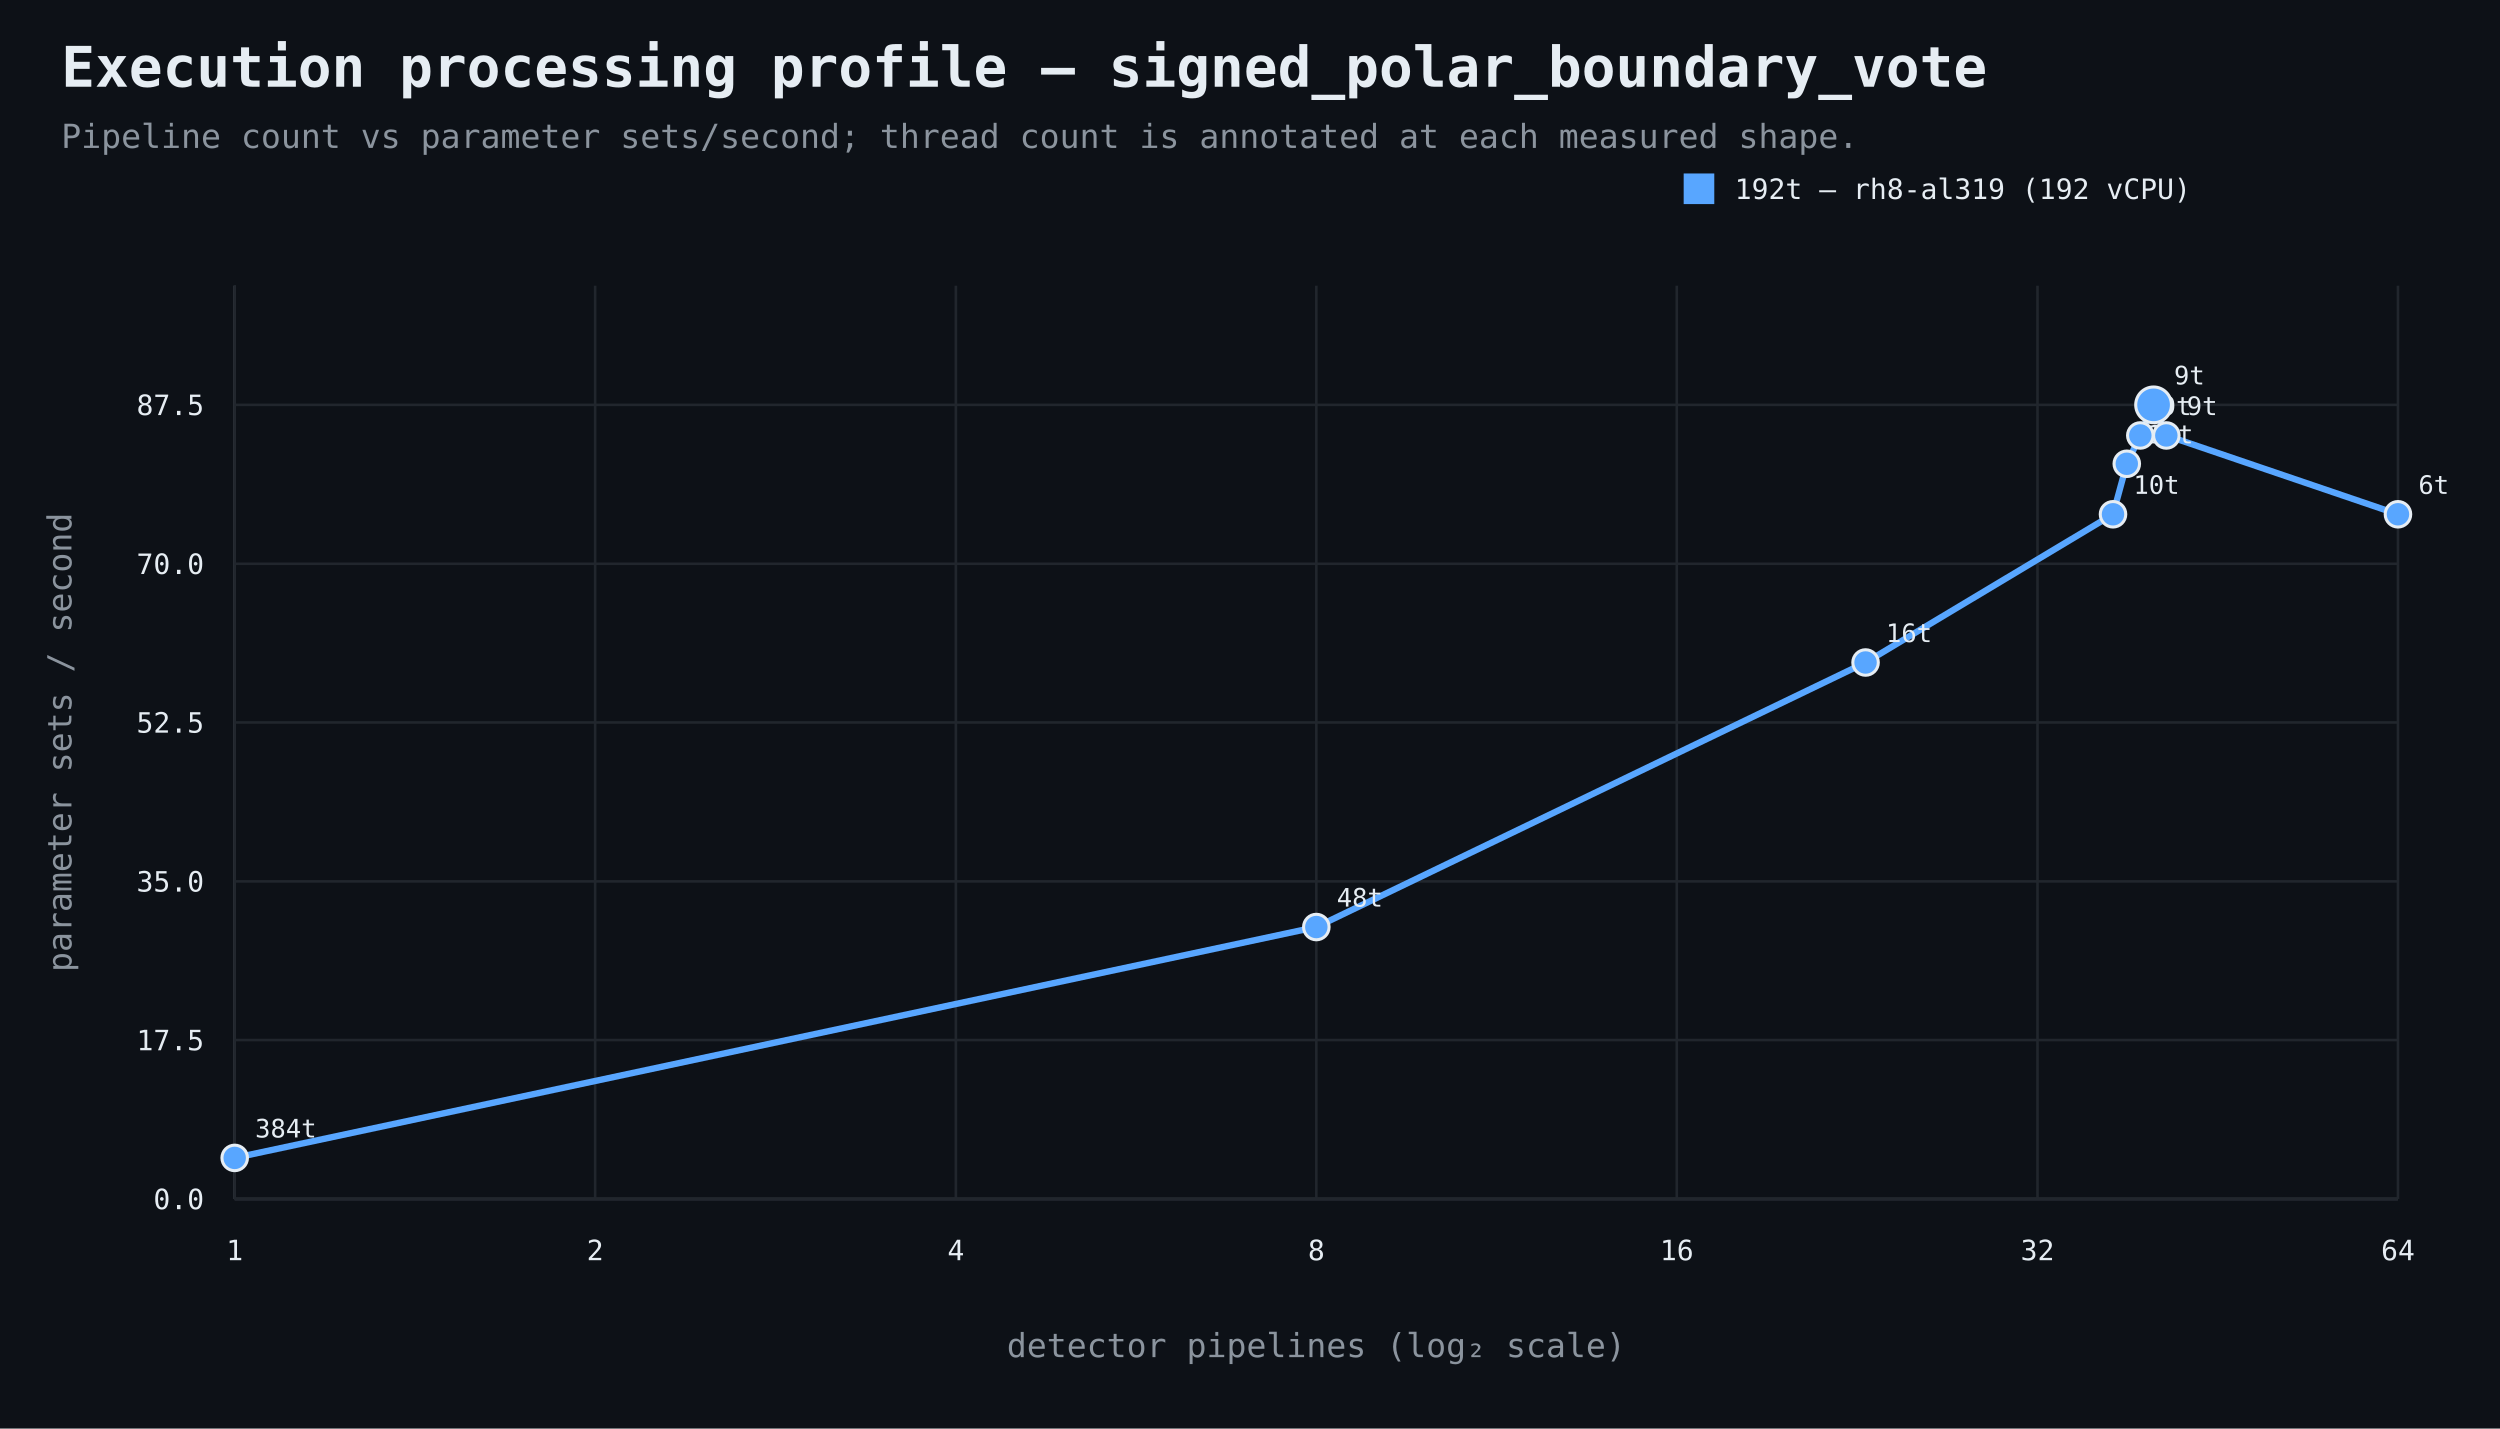
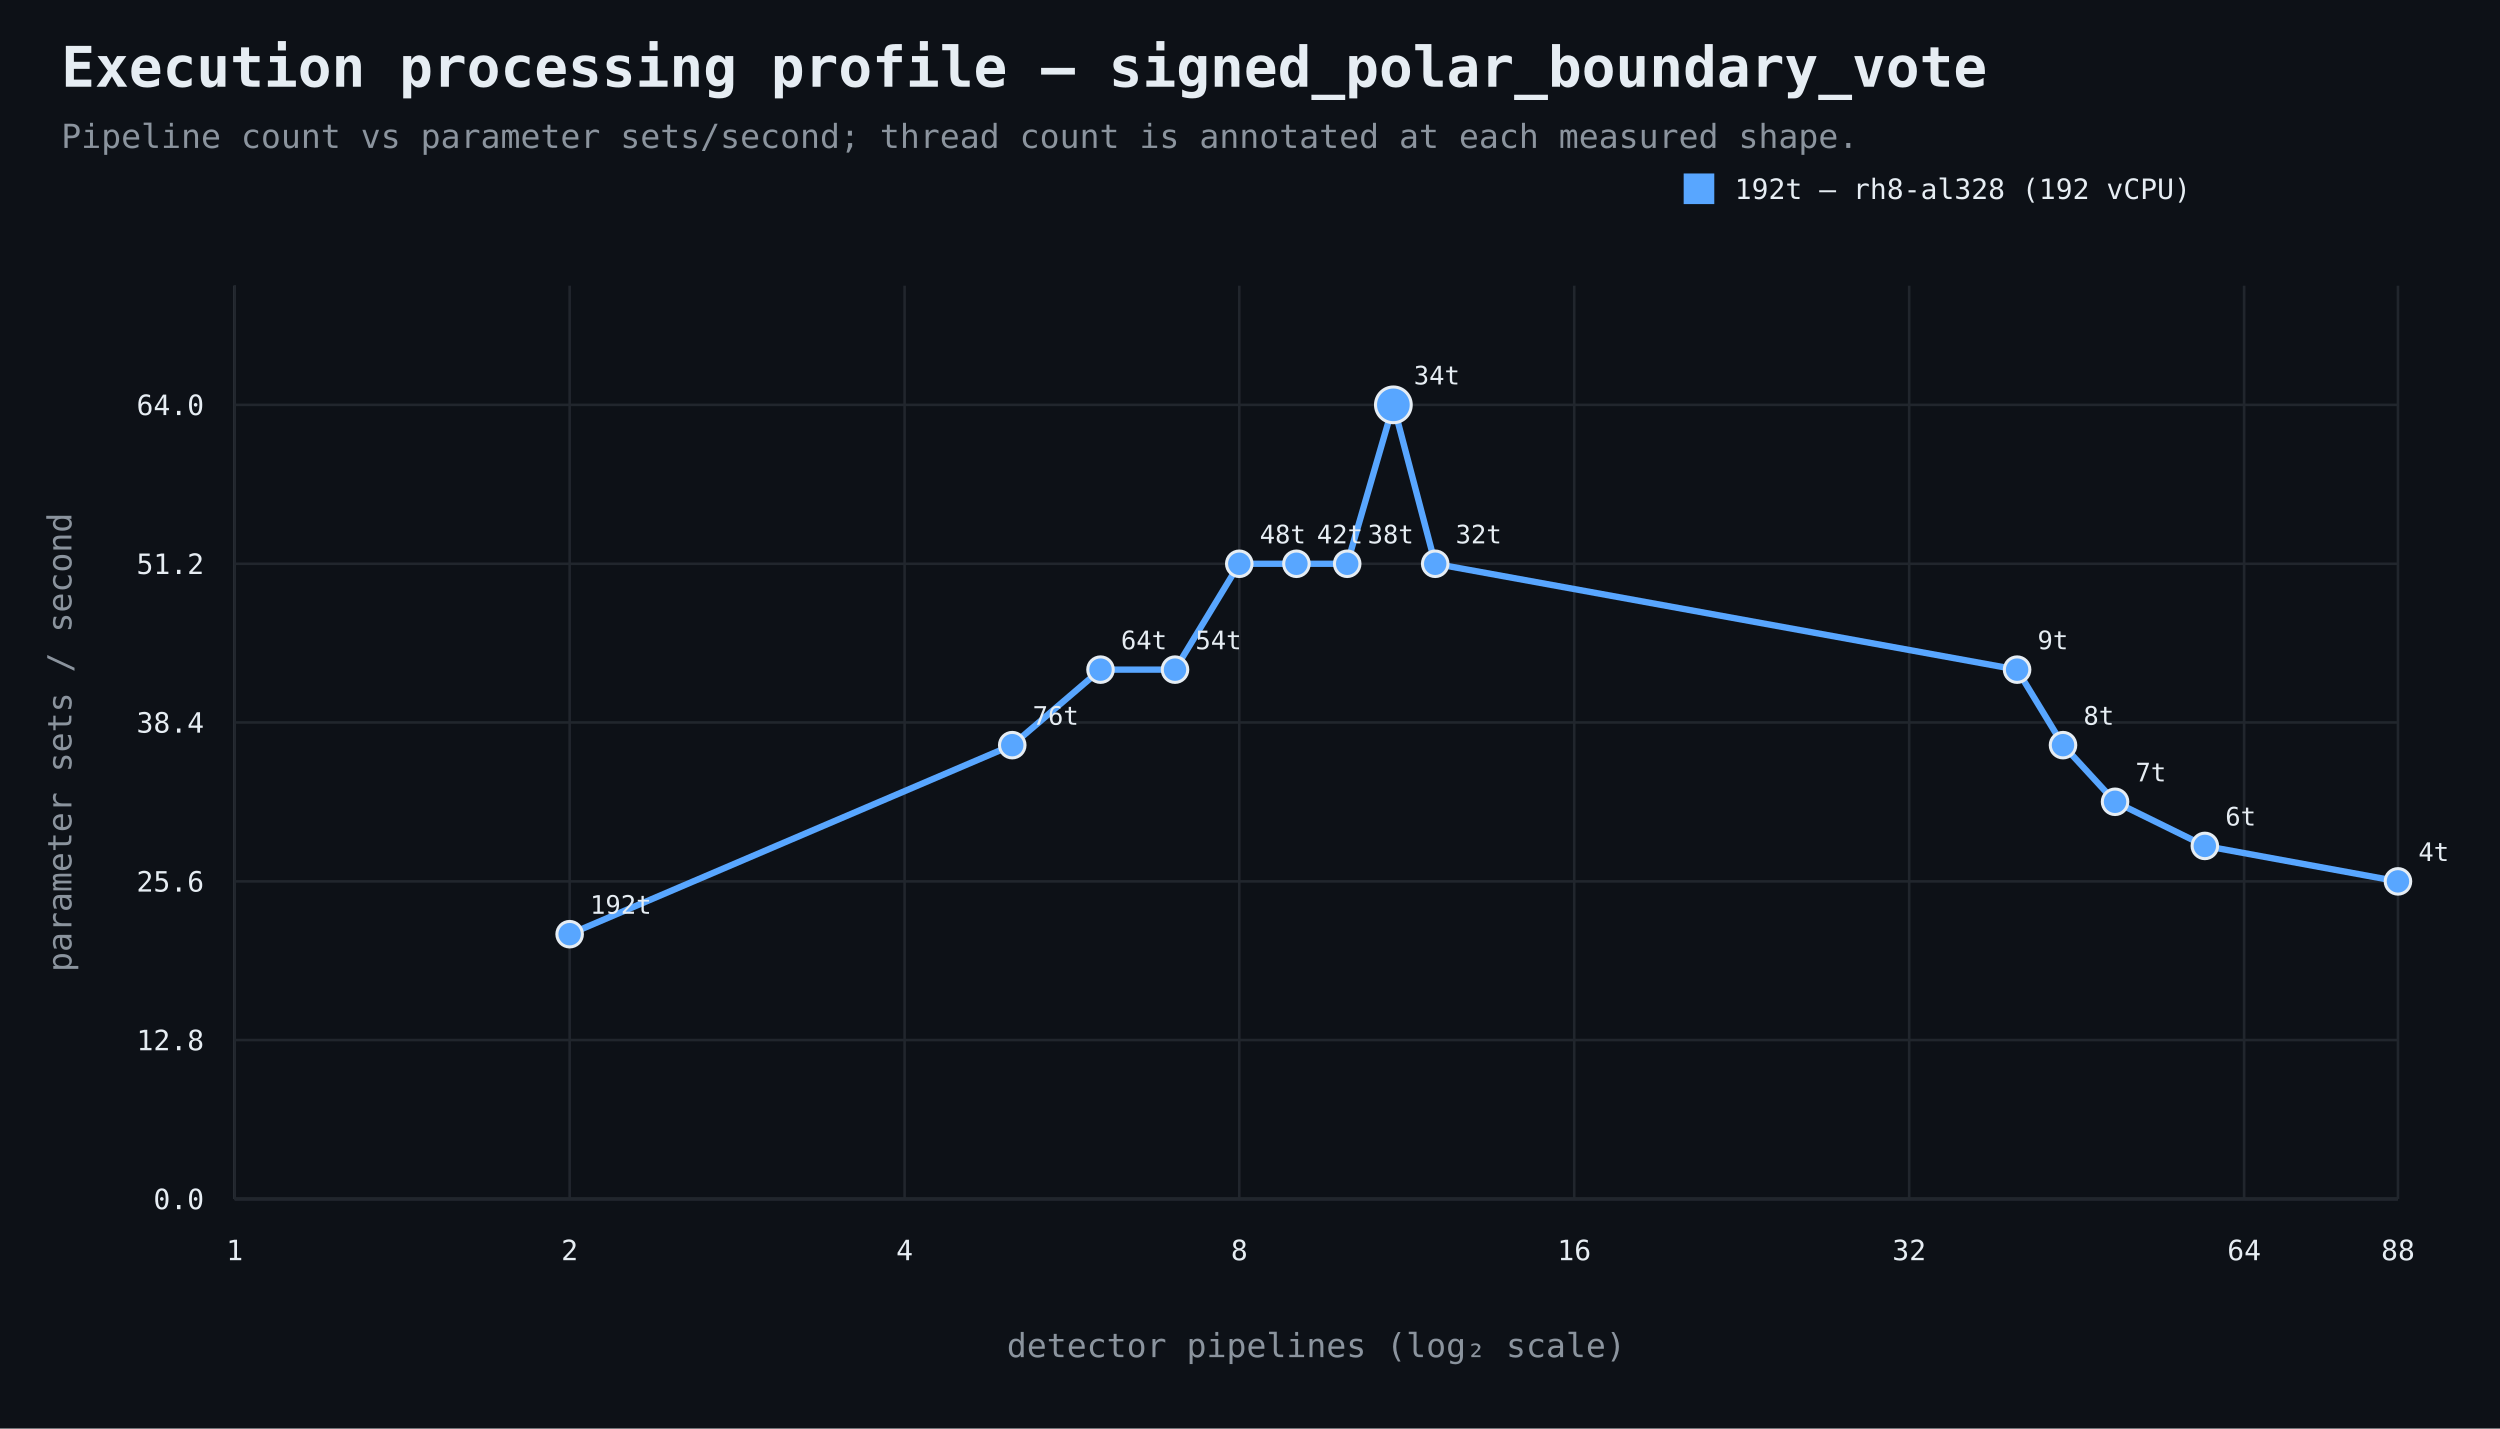
<svg xmlns="http://www.w3.org/2000/svg" width="980" height="560" viewBox="0 0 980 560">
  <rect width="100%" height="100%" fill="#0d1117" />
  <style>text{font-family:ui-monospace,SFMono-Regular,Consolas,monospace;fill:#e6edf3}.muted{fill:#8b949e}.axis{stroke:#484f58;stroke-width:1}.grid{stroke:#21262d;stroke-width:1}.point{stroke:#e6edf3;stroke-width:1.2}</style>
  <text x="24" y="34" font-size="22" font-weight="700">Execution processing profile — signed_polar_boundary_vote</text>
  <text x="24" y="58" font-size="13" class="muted">Pipeline count vs parameter sets/second; thread count is annotated at each measured shape.</text>
  <line x1="92" y1="470" x2="940" y2="470" class="axis" />
  <line x1="92" y1="112" x2="92" y2="470" class="axis" />
  <line x1="92" y1="470.0" x2="940" y2="470.0" class="grid" />
  <text x="80" y="474.0" text-anchor="end" font-size="11">0.0</text>
  <line x1="92" y1="407.7" x2="940" y2="407.7" class="grid" />
-   <text x="80" y="411.7" text-anchor="end" font-size="11">17.5</text>
+   <text x="80" y="411.7" text-anchor="end" font-size="11">12.8</text>
  <line x1="92" y1="345.5" x2="940" y2="345.5" class="grid" />
-   <text x="80" y="349.5" text-anchor="end" font-size="11">35.0</text>
+   <text x="80" y="349.5" text-anchor="end" font-size="11">25.6</text>
  <line x1="92" y1="283.2" x2="940" y2="283.2" class="grid" />
-   <text x="80" y="287.2" text-anchor="end" font-size="11">52.5</text>
+   <text x="80" y="287.2" text-anchor="end" font-size="11">38.4</text>
  <line x1="92" y1="221.0" x2="940" y2="221.0" class="grid" />
-   <text x="80" y="225.0" text-anchor="end" font-size="11">70.0</text>
+   <text x="80" y="225.0" text-anchor="end" font-size="11">51.2</text>
  <line x1="92" y1="158.7" x2="940" y2="158.7" class="grid" />
-   <text x="80" y="162.7" text-anchor="end" font-size="11">87.5</text>
+   <text x="80" y="162.7" text-anchor="end" font-size="11">64.0</text>
  <line x1="92.0" y1="112" x2="92.0" y2="470" class="grid" />
  <text x="92.0" y="494" text-anchor="middle" font-size="11">1</text>
-   <line x1="233.3" y1="112" x2="233.3" y2="470" class="grid" />
-   <text x="233.3" y="494" text-anchor="middle" font-size="11">2</text>
-   <line x1="374.7" y1="112" x2="374.7" y2="470" class="grid" />
-   <text x="374.7" y="494" text-anchor="middle" font-size="11">4</text>
-   <line x1="516.0" y1="112" x2="516.0" y2="470" class="grid" />
-   <text x="516.0" y="494" text-anchor="middle" font-size="11">8</text>
-   <line x1="657.3" y1="112" x2="657.3" y2="470" class="grid" />
-   <text x="657.3" y="494" text-anchor="middle" font-size="11">16</text>
-   <line x1="798.7" y1="112" x2="798.7" y2="470" class="grid" />
-   <text x="798.7" y="494" text-anchor="middle" font-size="11">32</text>
+   <line x1="223.3" y1="112" x2="223.3" y2="470" class="grid" />
+   <text x="223.3" y="494" text-anchor="middle" font-size="11">2</text>
+   <line x1="354.6" y1="112" x2="354.6" y2="470" class="grid" />
+   <text x="354.6" y="494" text-anchor="middle" font-size="11">4</text>
+   <line x1="485.8" y1="112" x2="485.8" y2="470" class="grid" />
+   <text x="485.8" y="494" text-anchor="middle" font-size="11">8</text>
+   <line x1="617.1" y1="112" x2="617.1" y2="470" class="grid" />
+   <text x="617.1" y="494" text-anchor="middle" font-size="11">16</text>
+   <line x1="748.4" y1="112" x2="748.4" y2="470" class="grid" />
+   <text x="748.4" y="494" text-anchor="middle" font-size="11">32</text>
+   <line x1="879.7" y1="112" x2="879.7" y2="470" class="grid" />
+   <text x="879.7" y="494" text-anchor="middle" font-size="11">64</text>
  <line x1="940.0" y1="112" x2="940.0" y2="470" class="grid" />
-   <text x="940.0" y="494" text-anchor="middle" font-size="11">64</text>
+   <text x="940.0" y="494" text-anchor="middle" font-size="11">88</text>
  <text x="516.0" y="532" text-anchor="middle" font-size="13" class="muted">detector pipelines (log₂ scale)</text>
  <text x="28" y="291.0" text-anchor="middle" font-size="13" class="muted" transform="rotate(-90 28 291.0)">parameter sets / second</text>
-   <path d="M 92.0 453.9 L 516.0 363.4 L 731.3 259.7 L 828.3 201.6 L 833.7 181.8 L 839.0 170.7 L 844.2 158.7 L 849.2 170.7 L 940.0 201.6" fill="none" stroke="#58a6ff" stroke-width="2.5" />
-   <circle cx="92.0" cy="453.9" r="5" fill="#58a6ff" class="point" />
-   <text x="100.0" y="445.9" text-anchor="start" font-size="10">384t</text>
-   <circle cx="516.0" cy="363.4" r="5" fill="#58a6ff" class="point" />
-   <text x="524.0" y="355.4" text-anchor="start" font-size="10">48t</text>
-   <circle cx="731.3" cy="259.7" r="5" fill="#58a6ff" class="point" />
-   <text x="739.3" y="251.7" text-anchor="start" font-size="10">16t</text>
-   <circle cx="828.3" cy="201.6" r="5" fill="#58a6ff" class="point" />
-   <text x="836.3" y="193.6" text-anchor="start" font-size="10">10t</text>
-   <circle cx="833.7" cy="181.8" r="5" fill="#58a6ff" class="point" />
-   <text x="841.7" y="173.8" text-anchor="start" font-size="10">10t</text>
-   <circle cx="839.0" cy="170.7" r="5" fill="#58a6ff" class="point" />
-   <text x="847.0" y="162.7" text-anchor="start" font-size="10">9t</text>
-   <circle cx="844.2" cy="158.7" r="7" fill="#58a6ff" class="point" />
-   <text x="852.2" y="150.7" text-anchor="start" font-size="10">9t</text>
-   <circle cx="849.2" cy="170.7" r="5" fill="#58a6ff" class="point" />
-   <text x="857.2" y="162.7" text-anchor="start" font-size="10">9t</text>
-   <circle cx="940.0" cy="201.6" r="5" fill="#58a6ff" class="point" />
-   <text x="948.0" y="193.6" text-anchor="start" font-size="10">6t</text>
+   <path d="M 223.3 366.2 L 396.8 292.1 L 431.4 262.5 L 460.6 262.5 L 485.8 221.0 L 508.2 221.0 L 528.1 221.0 L 546.2 158.7 L 562.6 221.0 L 790.7 262.5 L 808.7 292.1 L 829.1 314.3 L 864.3 331.6 L 940.0 345.5" fill="none" stroke="#58a6ff" stroke-width="2.5" />
+   <circle cx="223.3" cy="366.2" r="5" fill="#58a6ff" class="point" />
+   <text x="231.3" y="358.2" text-anchor="start" font-size="10">192t</text>
+   <circle cx="396.8" cy="292.1" r="5" fill="#58a6ff" class="point" />
+   <text x="404.8" y="284.1" text-anchor="start" font-size="10">76t</text>
+   <circle cx="431.4" cy="262.5" r="5" fill="#58a6ff" class="point" />
+   <text x="439.4" y="254.5" text-anchor="start" font-size="10">64t</text>
+   <circle cx="460.6" cy="262.5" r="5" fill="#58a6ff" class="point" />
+   <text x="468.6" y="254.5" text-anchor="start" font-size="10">54t</text>
+   <circle cx="485.8" cy="221.0" r="5" fill="#58a6ff" class="point" />
+   <text x="493.8" y="213.0" text-anchor="start" font-size="10">48t</text>
+   <circle cx="508.2" cy="221.0" r="5" fill="#58a6ff" class="point" />
+   <text x="516.2" y="213.0" text-anchor="start" font-size="10">42t</text>
+   <circle cx="528.1" cy="221.0" r="5" fill="#58a6ff" class="point" />
+   <text x="536.1" y="213.0" text-anchor="start" font-size="10">38t</text>
+   <circle cx="546.2" cy="158.7" r="7" fill="#58a6ff" class="point" />
+   <text x="554.2" y="150.7" text-anchor="start" font-size="10">34t</text>
+   <circle cx="562.6" cy="221.0" r="5" fill="#58a6ff" class="point" />
+   <text x="570.6" y="213.0" text-anchor="start" font-size="10">32t</text>
+   <circle cx="790.7" cy="262.5" r="5" fill="#58a6ff" class="point" />
+   <text x="798.7" y="254.5" text-anchor="start" font-size="10">9t</text>
+   <circle cx="808.7" cy="292.1" r="5" fill="#58a6ff" class="point" />
+   <text x="816.7" y="284.1" text-anchor="start" font-size="10">8t</text>
+   <circle cx="829.1" cy="314.3" r="5" fill="#58a6ff" class="point" />
+   <text x="837.1" y="306.3" text-anchor="start" font-size="10">7t</text>
+   <circle cx="864.3" cy="331.6" r="5" fill="#58a6ff" class="point" />
+   <text x="872.3" y="323.6" text-anchor="start" font-size="10">6t</text>
+   <circle cx="940.0" cy="345.5" r="5" fill="#58a6ff" class="point" />
+   <text x="948.0" y="337.5" text-anchor="start" font-size="10">4t</text>
  <rect x="660" y="68" width="12" height="12" fill="#58a6ff" />
-   <text x="680" y="78" font-size="11">192t — rh8-al319 (192 vCPU)</text>
+   <text x="680" y="78" font-size="11">192t — rh8-al328 (192 vCPU)</text>
</svg>
